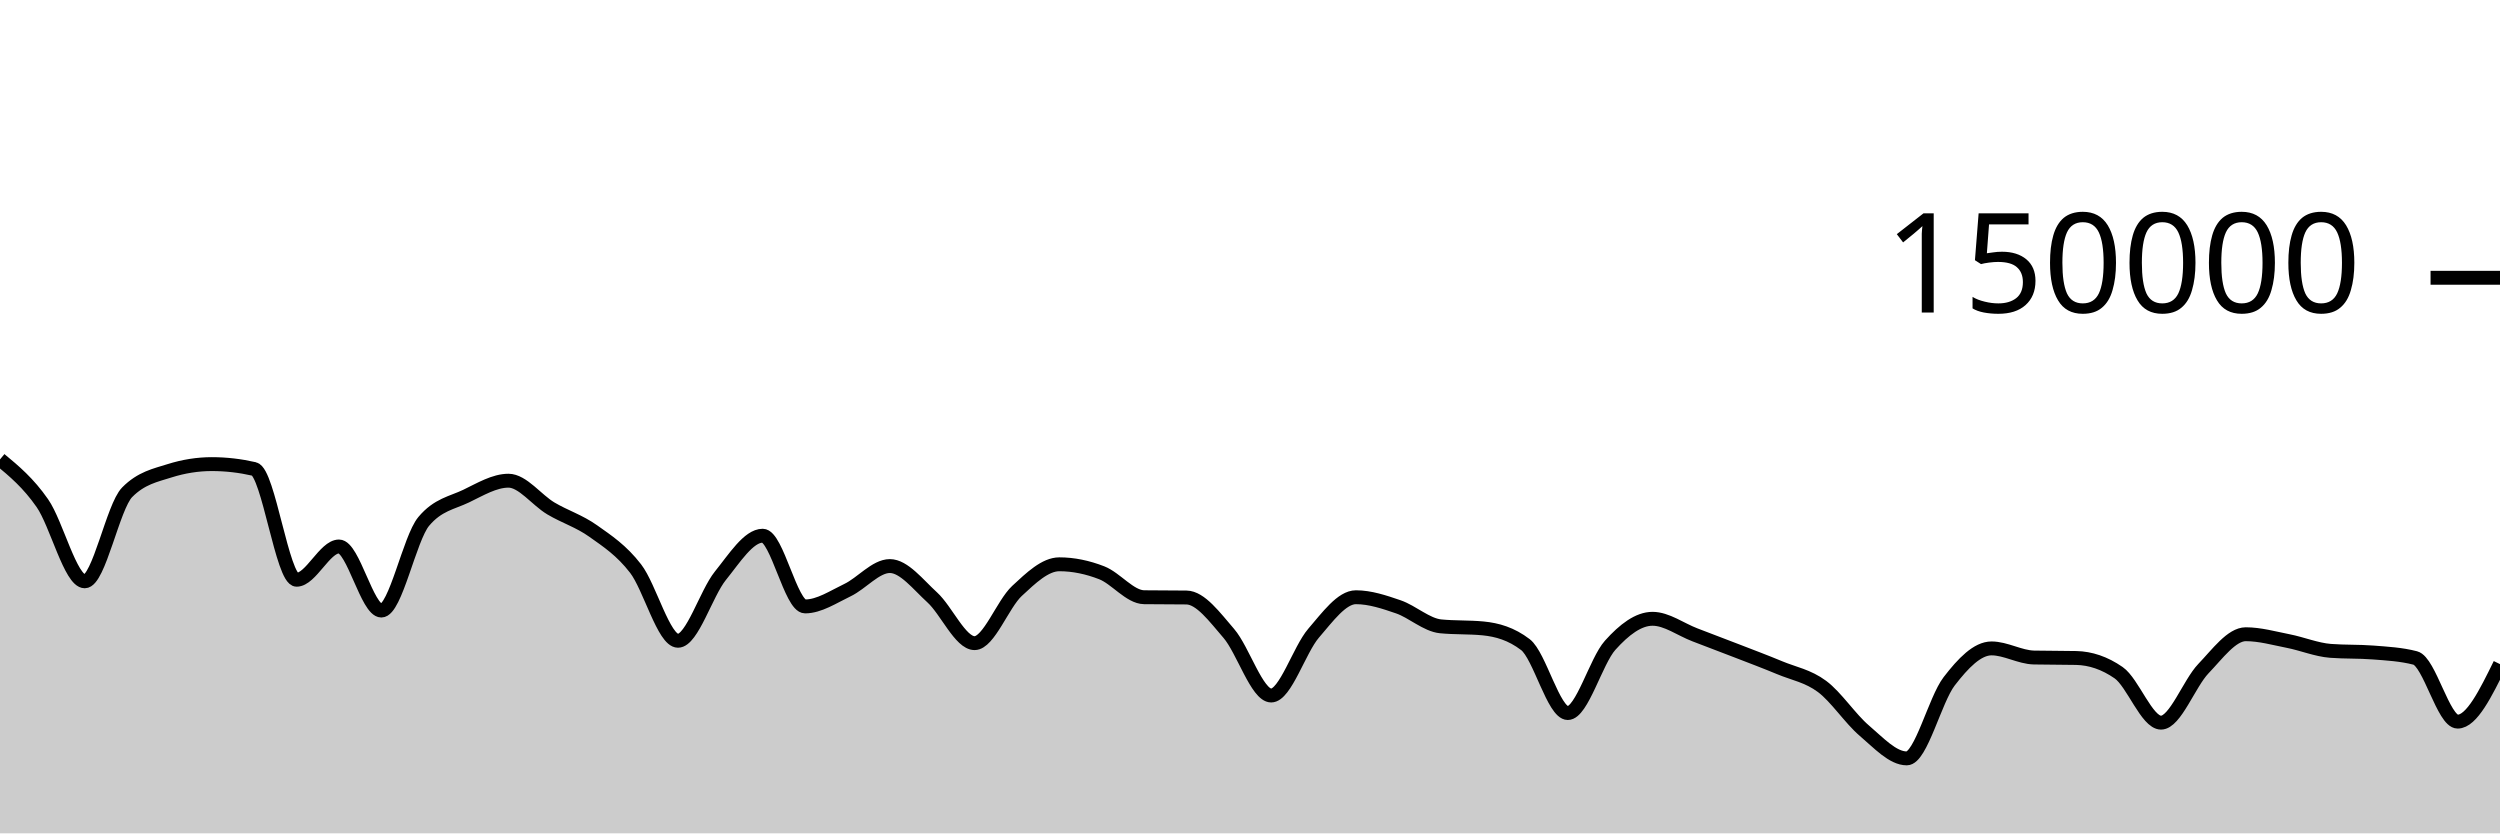
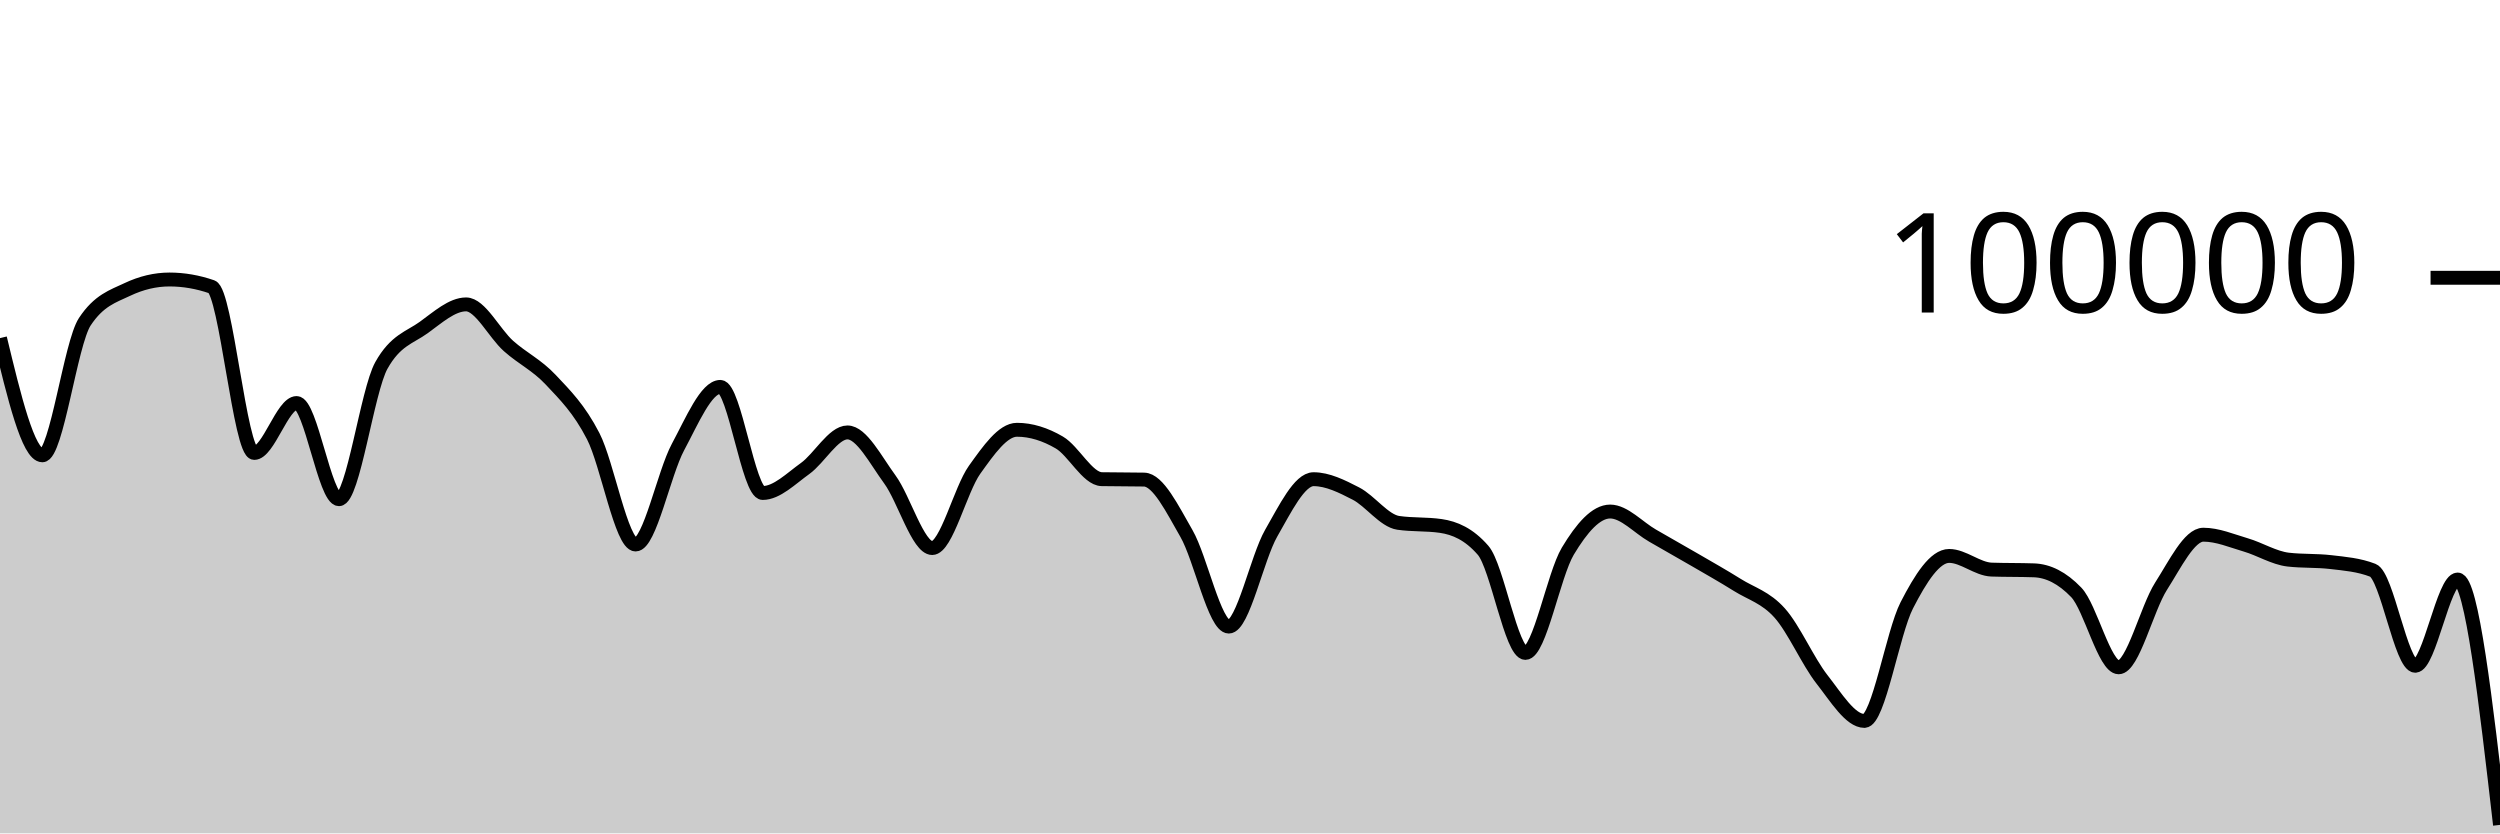
<svg xmlns="http://www.w3.org/2000/svg" viewBox="0 0 180 60">
  <g transform="translate(0,20)">
-     <path class="area" fill="rgba(0, 0, 0, 0.2)" d="M0,13.079C1.017,13.923,2.034,14.767,3.051,16.23C4.068,17.692,5.085,21.855,6.102,21.855C7.119,21.855,8.136,16.478,9.153,15.446C10.169,14.414,11.186,14.22,12.203,13.898C13.22,13.577,14.237,13.416,15.254,13.416C16.271,13.416,17.288,13.533,18.305,13.767C19.322,14.001,20.339,21.742,21.356,21.742C22.373,21.742,23.39,19.346,24.407,19.346C25.424,19.346,26.441,23.961,27.458,23.961C28.475,23.961,29.492,18.756,30.508,17.542C31.525,16.328,32.542,16.209,33.559,15.721C34.576,15.232,35.593,14.61,36.61,14.61C37.627,14.61,38.644,16.002,39.661,16.606C40.678,17.21,41.695,17.513,42.712,18.235C43.729,18.957,44.746,19.62,45.763,20.937C46.78,22.254,47.797,26.136,48.814,26.136C49.831,26.136,50.847,22.72,51.864,21.459C52.881,20.199,53.898,18.571,54.915,18.571C55.932,18.571,56.949,23.663,57.966,23.663C58.983,23.663,60,22.974,61.017,22.489C62.034,22.004,63.051,20.756,64.068,20.756C65.085,20.756,66.102,22.086,67.119,23.011C68.136,23.937,69.153,26.306,70.169,26.306C71.186,26.306,72.203,23.496,73.22,22.55C74.237,21.604,75.254,20.629,76.271,20.629C77.288,20.629,78.305,20.844,79.322,21.239C80.339,21.635,81.356,22.987,82.373,23C83.39,23.013,84.407,23.007,85.424,23.02C86.441,23.033,87.458,24.431,88.475,25.607C89.492,26.784,90.508,30.077,91.525,30.077C92.542,30.077,93.559,26.772,94.576,25.593C95.593,24.413,96.61,23.001,97.627,23.001C98.644,23.001,99.661,23.342,100.678,23.691C101.695,24.041,102.712,24.999,103.729,25.097C104.746,25.196,105.763,25.147,106.78,25.245C107.797,25.344,108.814,25.634,109.831,26.413C110.847,27.191,111.864,31.34,112.881,31.34C113.898,31.34,114.915,27.589,115.932,26.458C116.949,25.326,117.966,24.553,118.983,24.553C120,24.553,121.017,25.322,122.034,25.709C123.051,26.096,124.068,26.482,125.085,26.877C126.102,27.271,127.119,27.652,128.136,28.076C129.153,28.501,130.169,28.667,131.186,29.423C132.203,30.179,133.22,31.749,134.237,32.612C135.254,33.476,136.271,34.604,137.288,34.604C138.305,34.604,139.322,30.376,140.339,29.056C141.356,27.736,142.373,26.685,143.39,26.685C144.407,26.685,145.424,27.317,146.441,27.341C147.458,27.364,148.475,27.352,149.492,27.375C150.508,27.399,151.525,27.729,152.542,28.435C153.559,29.142,154.576,32.031,155.593,32.031C156.61,32.031,157.627,29.203,158.644,28.142C159.661,27.081,160.678,25.665,161.695,25.665C162.712,25.665,163.729,25.956,164.746,26.155C165.763,26.355,166.78,26.783,167.797,26.862C168.814,26.94,169.831,26.901,170.847,26.979C171.864,27.058,172.881,27.111,173.898,27.374C174.915,27.637,175.932,31.957,176.949,31.957C177.966,31.957,178.983,29.887,180,27.817L180,40C178.983,40,177.966,40,176.949,40C175.932,40,174.915,40,173.898,40C172.881,40,171.864,40,170.847,40C169.831,40,168.814,40,167.797,40C166.78,40,165.763,40,164.746,40C163.729,40,162.712,40,161.695,40C160.678,40,159.661,40,158.644,40C157.627,40,156.61,40,155.593,40C154.576,40,153.559,40,152.542,40C151.525,40,150.508,40,149.492,40C148.475,40,147.458,40,146.441,40C145.424,40,144.407,40,143.39,40C142.373,40,141.356,40,140.339,40C139.322,40,138.305,40,137.288,40C136.271,40,135.254,40,134.237,40C133.22,40,132.203,40,131.186,40C130.169,40,129.153,40,128.136,40C127.119,40,126.102,40,125.085,40C124.068,40,123.051,40,122.034,40C121.017,40,120,40,118.983,40C117.966,40,116.949,40,115.932,40C114.915,40,113.898,40,112.881,40C111.864,40,110.847,40,109.831,40C108.814,40,107.797,40,106.78,40C105.763,40,104.746,40,103.729,40C102.712,40,101.695,40,100.678,40C99.661,40,98.644,40,97.627,40C96.61,40,95.593,40,94.576,40C93.559,40,92.542,40,91.525,40C90.508,40,89.492,40,88.475,40C87.458,40,86.441,40,85.424,40C84.407,40,83.39,40,82.373,40C81.356,40,80.339,40,79.322,40C78.305,40,77.288,40,76.271,40C75.254,40,74.237,40,73.22,40C72.203,40,71.186,40,70.169,40C69.153,40,68.136,40,67.119,40C66.102,40,65.085,40,64.068,40C63.051,40,62.034,40,61.017,40C60,40,58.983,40,57.966,40C56.949,40,55.932,40,54.915,40C53.898,40,52.881,40,51.864,40C50.847,40,49.831,40,48.814,40C47.797,40,46.78,40,45.763,40C44.746,40,43.729,40,42.712,40C41.695,40,40.678,40,39.661,40C38.644,40,37.627,40,36.61,40C35.593,40,34.576,40,33.559,40C32.542,40,31.525,40,30.508,40C29.492,40,28.475,40,27.458,40C26.441,40,25.424,40,24.407,40C23.39,40,22.373,40,21.356,40C20.339,40,19.322,40,18.305,40C17.288,40,16.271,40,15.254,40C14.237,40,13.22,40,12.203,40C11.186,40,10.169,40,9.153,40C8.136,40,7.119,40,6.102,40C5.085,40,4.068,40,3.051,40C2.034,40,1.017,40,0,40Z" />
-     <path class="line" stroke="black" fill="none" d="M0,13.079C1.017,13.923,2.034,14.767,3.051,16.23C4.068,17.692,5.085,21.855,6.102,21.855C7.119,21.855,8.136,16.478,9.153,15.446C10.169,14.414,11.186,14.22,12.203,13.898C13.22,13.577,14.237,13.416,15.254,13.416C16.271,13.416,17.288,13.533,18.305,13.767C19.322,14.001,20.339,21.742,21.356,21.742C22.373,21.742,23.39,19.346,24.407,19.346C25.424,19.346,26.441,23.961,27.458,23.961C28.475,23.961,29.492,18.756,30.508,17.542C31.525,16.328,32.542,16.209,33.559,15.721C34.576,15.232,35.593,14.61,36.61,14.61C37.627,14.61,38.644,16.002,39.661,16.606C40.678,17.21,41.695,17.513,42.712,18.235C43.729,18.957,44.746,19.62,45.763,20.937C46.78,22.254,47.797,26.136,48.814,26.136C49.831,26.136,50.847,22.72,51.864,21.459C52.881,20.199,53.898,18.571,54.915,18.571C55.932,18.571,56.949,23.663,57.966,23.663C58.983,23.663,60,22.974,61.017,22.489C62.034,22.004,63.051,20.756,64.068,20.756C65.085,20.756,66.102,22.086,67.119,23.011C68.136,23.937,69.153,26.306,70.169,26.306C71.186,26.306,72.203,23.496,73.22,22.55C74.237,21.604,75.254,20.629,76.271,20.629C77.288,20.629,78.305,20.844,79.322,21.239C80.339,21.635,81.356,22.987,82.373,23C83.39,23.013,84.407,23.007,85.424,23.02C86.441,23.033,87.458,24.431,88.475,25.607C89.492,26.784,90.508,30.077,91.525,30.077C92.542,30.077,93.559,26.772,94.576,25.593C95.593,24.413,96.61,23.001,97.627,23.001C98.644,23.001,99.661,23.342,100.678,23.691C101.695,24.041,102.712,24.999,103.729,25.097C104.746,25.196,105.763,25.147,106.78,25.245C107.797,25.344,108.814,25.634,109.831,26.413C110.847,27.191,111.864,31.34,112.881,31.34C113.898,31.34,114.915,27.589,115.932,26.458C116.949,25.326,117.966,24.553,118.983,24.553C120,24.553,121.017,25.322,122.034,25.709C123.051,26.096,124.068,26.482,125.085,26.877C126.102,27.271,127.119,27.652,128.136,28.076C129.153,28.501,130.169,28.667,131.186,29.423C132.203,30.179,133.22,31.749,134.237,32.612C135.254,33.476,136.271,34.604,137.288,34.604C138.305,34.604,139.322,30.376,140.339,29.056C141.356,27.736,142.373,26.685,143.39,26.685C144.407,26.685,145.424,27.317,146.441,27.341C147.458,27.364,148.475,27.352,149.492,27.375C150.508,27.399,151.525,27.729,152.542,28.435C153.559,29.142,154.576,32.031,155.593,32.031C156.61,32.031,157.627,29.203,158.644,28.142C159.661,27.081,160.678,25.665,161.695,25.665C162.712,25.665,163.729,25.956,164.746,26.155C165.763,26.355,166.78,26.783,167.797,26.862C168.814,26.94,169.831,26.901,170.847,26.979C171.864,27.058,172.881,27.111,173.898,27.374C174.915,27.637,175.932,31.957,176.949,31.957C177.966,31.957,178.983,29.887,180,27.817" />
+     <path class="area" fill="rgba(0, 0, 0, 0.2)" d="M0,4.344C1.017,8.564,2.034,12.783,3.051,12.783C4.068,12.783,5.085,4.718,6.102,3.17C7.119,1.622,8.136,1.33,9.153,0.848C10.169,0.365,11.186,0.124,12.203,0.124C13.22,0.124,14.237,0.3,15.254,0.651C16.271,1.002,17.288,12.612,18.305,12.612C19.322,12.612,20.339,9.018,21.356,9.018C22.373,9.018,23.39,15.942,24.407,15.942C25.424,15.942,26.441,8.134,27.458,6.313C28.475,4.492,29.492,4.314,30.508,3.581C31.525,2.848,32.542,1.916,33.559,1.916C34.576,1.916,35.593,4.003,36.61,4.909C37.627,5.815,38.644,6.269,39.661,7.352C40.678,8.435,41.695,9.431,42.712,11.406C43.729,13.381,44.746,19.204,45.763,19.204C46.78,19.204,47.797,14.081,48.814,12.19C49.831,10.298,50.847,7.856,51.864,7.856C52.881,7.856,53.898,15.495,54.915,15.495C55.932,15.495,56.949,14.461,57.966,13.734C58.983,13.007,60,11.134,61.017,11.134C62.034,11.134,63.051,13.13,64.068,14.517C65.085,15.905,66.102,19.46,67.119,19.46C68.136,19.46,69.153,15.245,70.169,13.825C71.186,12.406,72.203,10.944,73.22,10.944C74.237,10.944,75.254,11.267,76.271,11.86C77.288,12.452,78.305,14.48,79.322,14.5C80.339,14.52,81.356,14.51,82.373,14.53C83.39,14.549,84.407,16.647,85.424,18.411C86.441,20.175,87.458,25.115,88.475,25.115C89.492,25.115,90.508,20.158,91.525,18.389C92.542,16.62,93.559,14.502,94.576,14.502C95.593,14.502,96.61,15.013,97.627,15.537C98.644,16.061,99.661,17.498,100.678,17.646C101.695,17.794,102.712,17.72,103.729,17.868C104.746,18.015,105.763,18.451,106.78,19.619C107.797,20.786,108.814,27.01,109.831,27.01C110.847,27.01,111.864,21.383,112.881,19.686C113.898,17.99,114.915,16.83,115.932,16.83C116.949,16.83,117.966,17.983,118.983,18.564C120,19.145,121.017,19.723,122.034,20.314C123.051,20.906,124.068,21.478,125.085,22.114C126.102,22.751,127.119,23.001,128.136,24.135C129.153,25.269,130.169,27.623,131.186,28.918C132.203,30.214,133.22,31.906,134.237,31.906C135.254,31.906,136.271,25.563,137.288,23.584C138.305,21.604,139.322,20.027,140.339,20.027C141.356,20.027,142.373,20.976,143.39,21.011C144.407,21.046,145.424,21.028,146.441,21.064C147.458,21.099,148.475,21.593,149.492,22.652C150.508,23.712,151.525,28.046,152.542,28.046C153.559,28.046,154.576,23.804,155.593,22.212C156.61,20.621,157.627,18.498,158.644,18.498C159.661,18.498,160.678,18.935,161.695,19.234C162.712,19.533,163.729,20.174,164.746,20.292C165.763,20.41,166.78,20.351,167.797,20.469C168.814,20.587,169.831,20.666,170.847,21.061C171.864,21.455,172.881,27.936,173.898,27.936C174.915,27.936,175.932,21.725,176.949,21.725C177.966,21.725,178.983,30.558,180,39.392L180,40C178.983,40,177.966,40,176.949,40C175.932,40,174.915,40,173.898,40C172.881,40,171.864,40,170.847,40C169.831,40,168.814,40,167.797,40C166.78,40,165.763,40,164.746,40C163.729,40,162.712,40,161.695,40C160.678,40,159.661,40,158.644,40C157.627,40,156.61,40,155.593,40C154.576,40,153.559,40,152.542,40C151.525,40,150.508,40,149.492,40C148.475,40,147.458,40,146.441,40C145.424,40,144.407,40,143.39,40C142.373,40,141.356,40,140.339,40C139.322,40,138.305,40,137.288,40C136.271,40,135.254,40,134.237,40C133.22,40,132.203,40,131.186,40C130.169,40,129.153,40,128.136,40C127.119,40,126.102,40,125.085,40C124.068,40,123.051,40,122.034,40C121.017,40,120,40,118.983,40C117.966,40,116.949,40,115.932,40C114.915,40,113.898,40,112.881,40C111.864,40,110.847,40,109.831,40C108.814,40,107.797,40,106.78,40C105.763,40,104.746,40,103.729,40C102.712,40,101.695,40,100.678,40C99.661,40,98.644,40,97.627,40C96.61,40,95.593,40,94.576,40C93.559,40,92.542,40,91.525,40C90.508,40,89.492,40,88.475,40C87.458,40,86.441,40,85.424,40C84.407,40,83.39,40,82.373,40C81.356,40,80.339,40,79.322,40C78.305,40,77.288,40,76.271,40C75.254,40,74.237,40,73.22,40C72.203,40,71.186,40,70.169,40C69.153,40,68.136,40,67.119,40C66.102,40,65.085,40,64.068,40C63.051,40,62.034,40,61.017,40C60,40,58.983,40,57.966,40C56.949,40,55.932,40,54.915,40C53.898,40,52.881,40,51.864,40C50.847,40,49.831,40,48.814,40C47.797,40,46.78,40,45.763,40C44.746,40,43.729,40,42.712,40C41.695,40,40.678,40,39.661,40C38.644,40,37.627,40,36.61,40C35.593,40,34.576,40,33.559,40C32.542,40,31.525,40,30.508,40C29.492,40,28.475,40,27.458,40C26.441,40,25.424,40,24.407,40C23.39,40,22.373,40,21.356,40C20.339,40,19.322,40,18.305,40C17.288,40,16.271,40,15.254,40C14.237,40,13.22,40,12.203,40C11.186,40,10.169,40,9.153,40C8.136,40,7.119,40,6.102,40C5.085,40,4.068,40,3.051,40C2.034,40,1.017,40,0,40Z" />
+     <path class="line" stroke="black" fill="none" d="M0,4.344C1.017,8.564,2.034,12.783,3.051,12.783C4.068,12.783,5.085,4.718,6.102,3.17C7.119,1.622,8.136,1.33,9.153,0.848C10.169,0.365,11.186,0.124,12.203,0.124C13.22,0.124,14.237,0.3,15.254,0.651C16.271,1.002,17.288,12.612,18.305,12.612C19.322,12.612,20.339,9.018,21.356,9.018C22.373,9.018,23.39,15.942,24.407,15.942C25.424,15.942,26.441,8.134,27.458,6.313C28.475,4.492,29.492,4.314,30.508,3.581C31.525,2.848,32.542,1.916,33.559,1.916C34.576,1.916,35.593,4.003,36.61,4.909C37.627,5.815,38.644,6.269,39.661,7.352C40.678,8.435,41.695,9.431,42.712,11.406C43.729,13.381,44.746,19.204,45.763,19.204C46.78,19.204,47.797,14.081,48.814,12.19C49.831,10.298,50.847,7.856,51.864,7.856C52.881,7.856,53.898,15.495,54.915,15.495C55.932,15.495,56.949,14.461,57.966,13.734C58.983,13.007,60,11.134,61.017,11.134C62.034,11.134,63.051,13.13,64.068,14.517C65.085,15.905,66.102,19.46,67.119,19.46C68.136,19.46,69.153,15.245,70.169,13.825C71.186,12.406,72.203,10.944,73.22,10.944C74.237,10.944,75.254,11.267,76.271,11.86C77.288,12.452,78.305,14.48,79.322,14.5C80.339,14.52,81.356,14.51,82.373,14.53C83.39,14.549,84.407,16.647,85.424,18.411C86.441,20.175,87.458,25.115,88.475,25.115C89.492,25.115,90.508,20.158,91.525,18.389C92.542,16.62,93.559,14.502,94.576,14.502C95.593,14.502,96.61,15.013,97.627,15.537C98.644,16.061,99.661,17.498,100.678,17.646C101.695,17.794,102.712,17.72,103.729,17.868C104.746,18.015,105.763,18.451,106.78,19.619C107.797,20.786,108.814,27.01,109.831,27.01C110.847,27.01,111.864,21.383,112.881,19.686C113.898,17.99,114.915,16.83,115.932,16.83C116.949,16.83,117.966,17.983,118.983,18.564C120,19.145,121.017,19.723,122.034,20.314C123.051,20.906,124.068,21.478,125.085,22.114C126.102,22.751,127.119,23.001,128.136,24.135C129.153,25.269,130.169,27.623,131.186,28.918C132.203,30.214,133.22,31.906,134.237,31.906C135.254,31.906,136.271,25.563,137.288,23.584C138.305,21.604,139.322,20.027,140.339,20.027C141.356,20.027,142.373,20.976,143.39,21.011C144.407,21.046,145.424,21.028,146.441,21.064C147.458,21.099,148.475,21.593,149.492,22.652C150.508,23.712,151.525,28.046,152.542,28.046C153.559,28.046,154.576,23.804,155.593,22.212C156.61,20.621,157.627,18.498,158.644,18.498C159.661,18.498,160.678,18.935,161.695,19.234C162.712,19.533,163.729,20.174,164.746,20.292C165.763,20.41,166.78,20.351,167.797,20.469C168.814,20.587,169.831,20.666,170.847,21.061C171.864,21.455,172.881,27.936,173.898,27.936C174.915,27.936,175.932,21.725,176.949,21.725C177.966,21.725,178.983,30.558,180,39.392" />
    <path class="axis-ceiling" stroke-width="1" stroke="black" fill="none" d="M175,0L180,0" />
-     <text class="axis-ceiling-label" font-family="sans-serif" text-anchor="end" font-size="10px" x="170" y="2.5">150000</text>
+     <text class="axis-ceiling-label" font-family="sans-serif" text-anchor="end" font-size="10px" x="170" y="2.5">100000</text>
  </g>
</svg>
